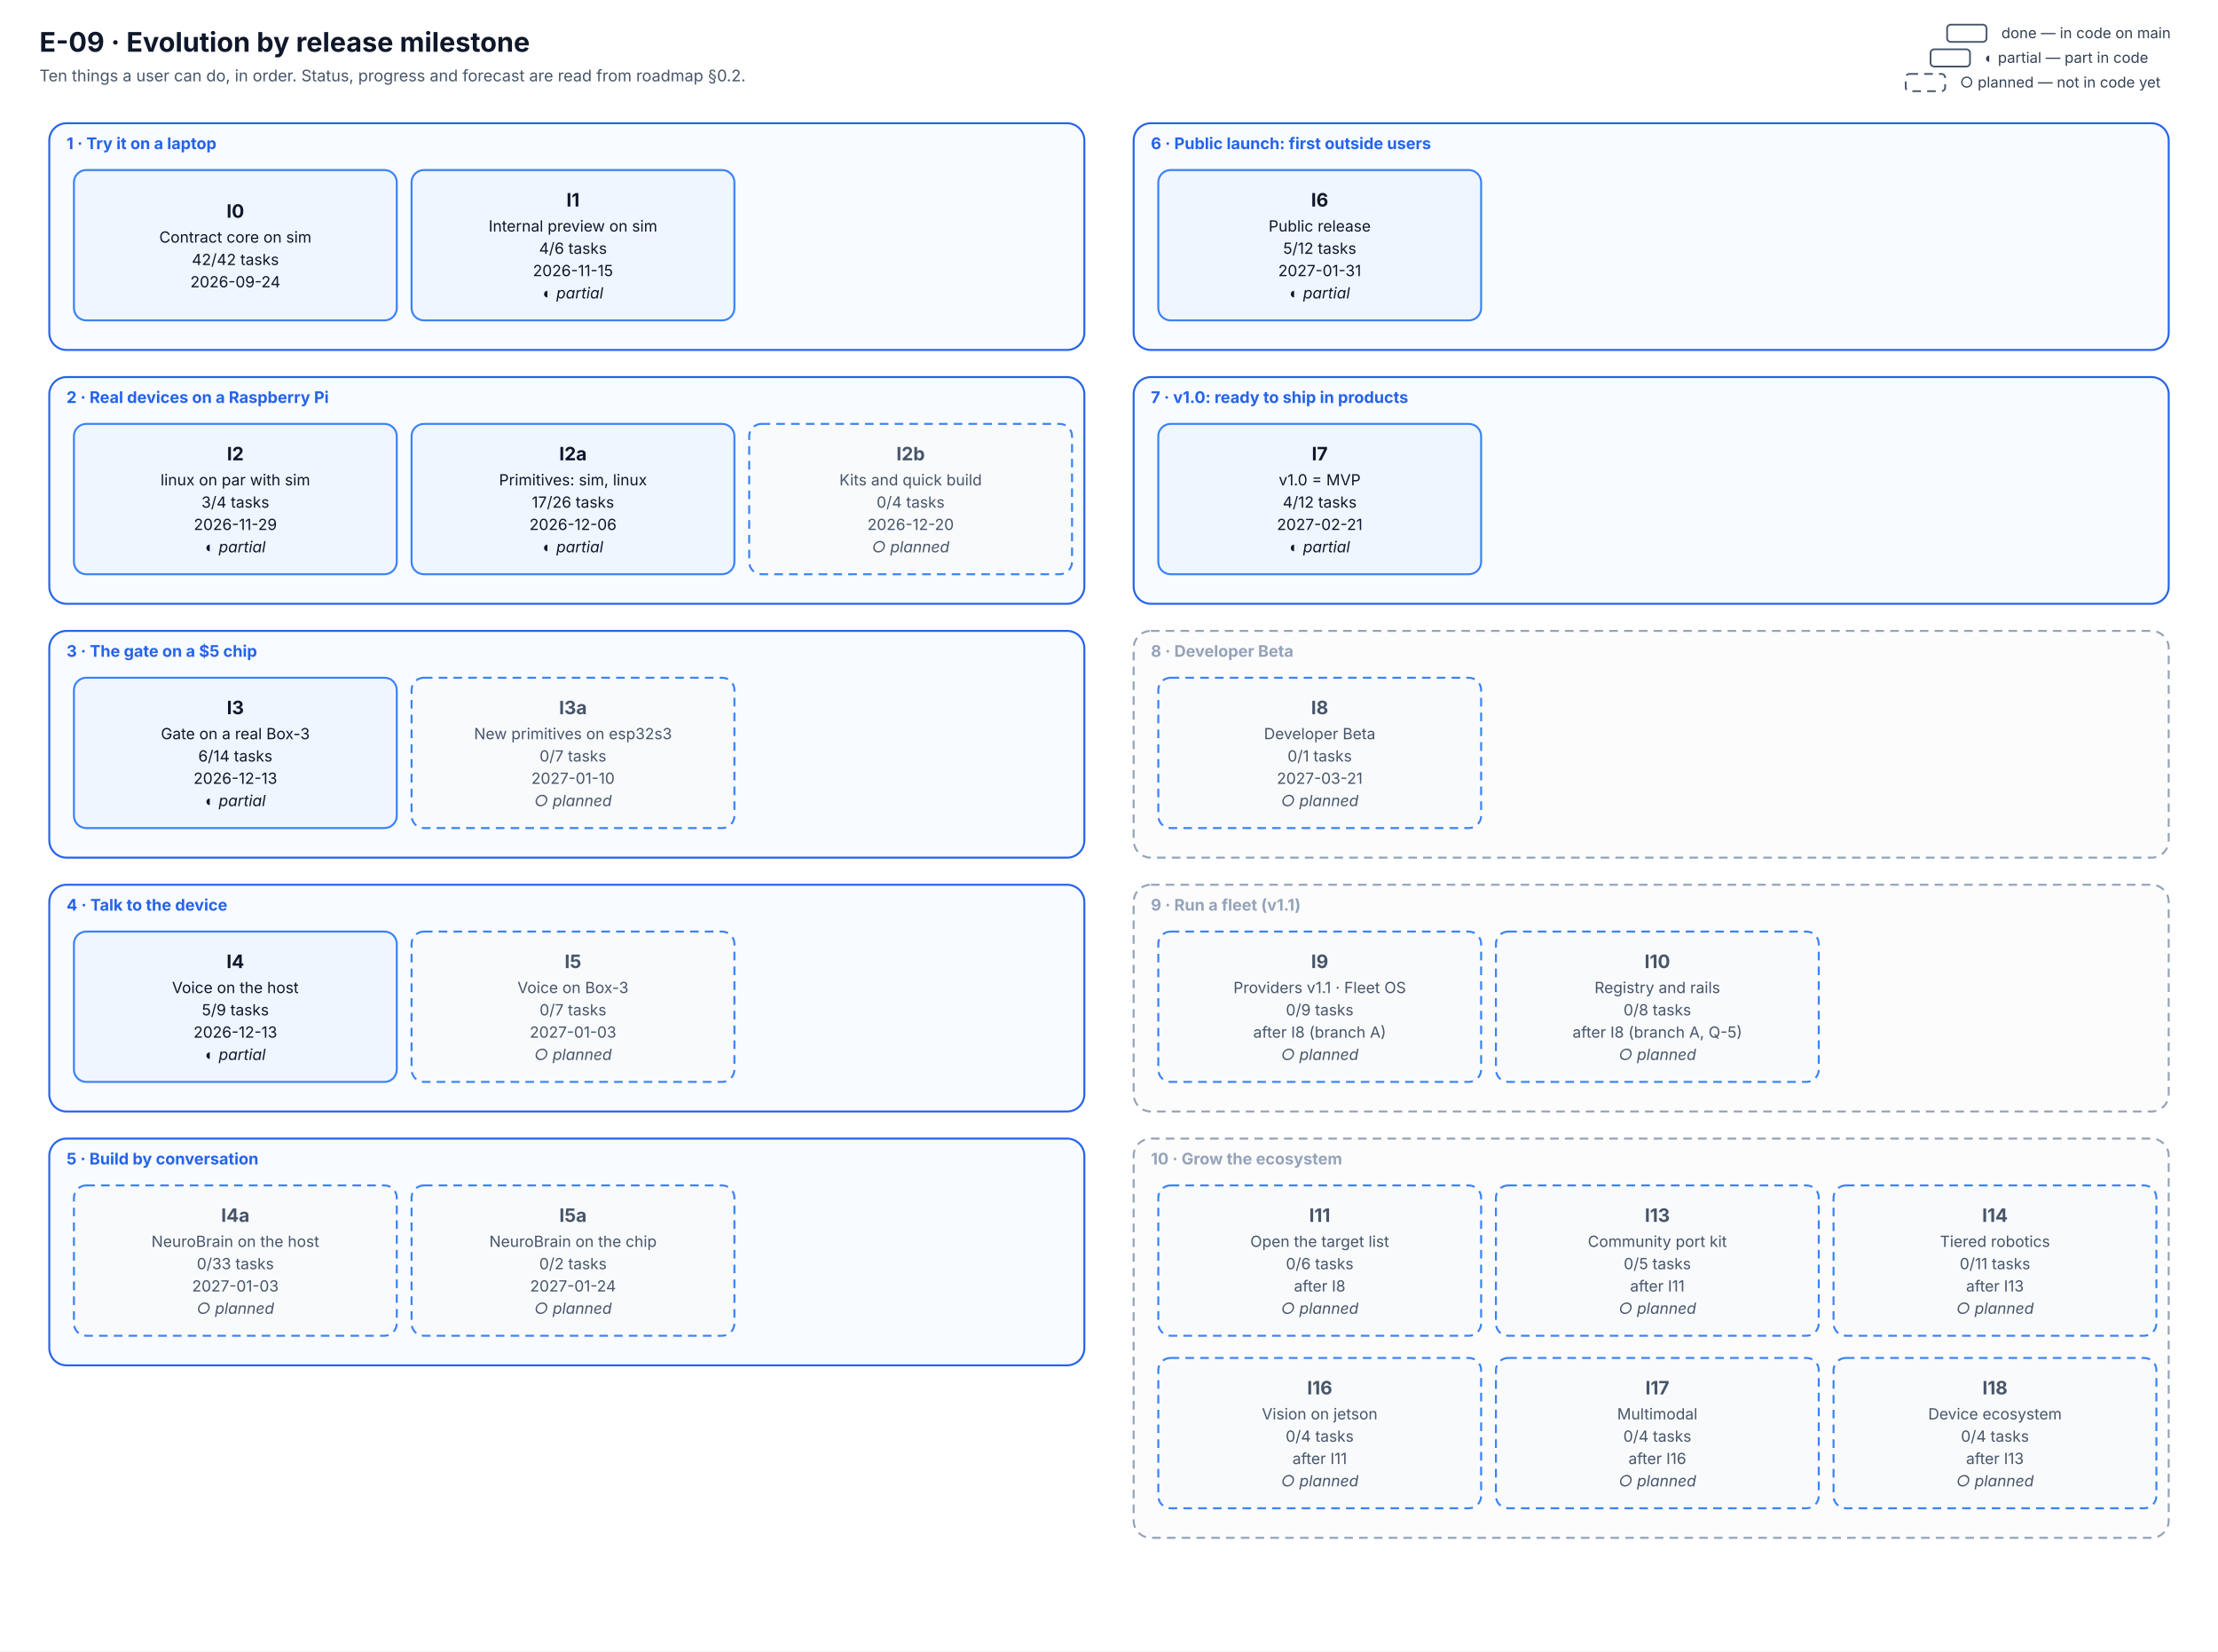
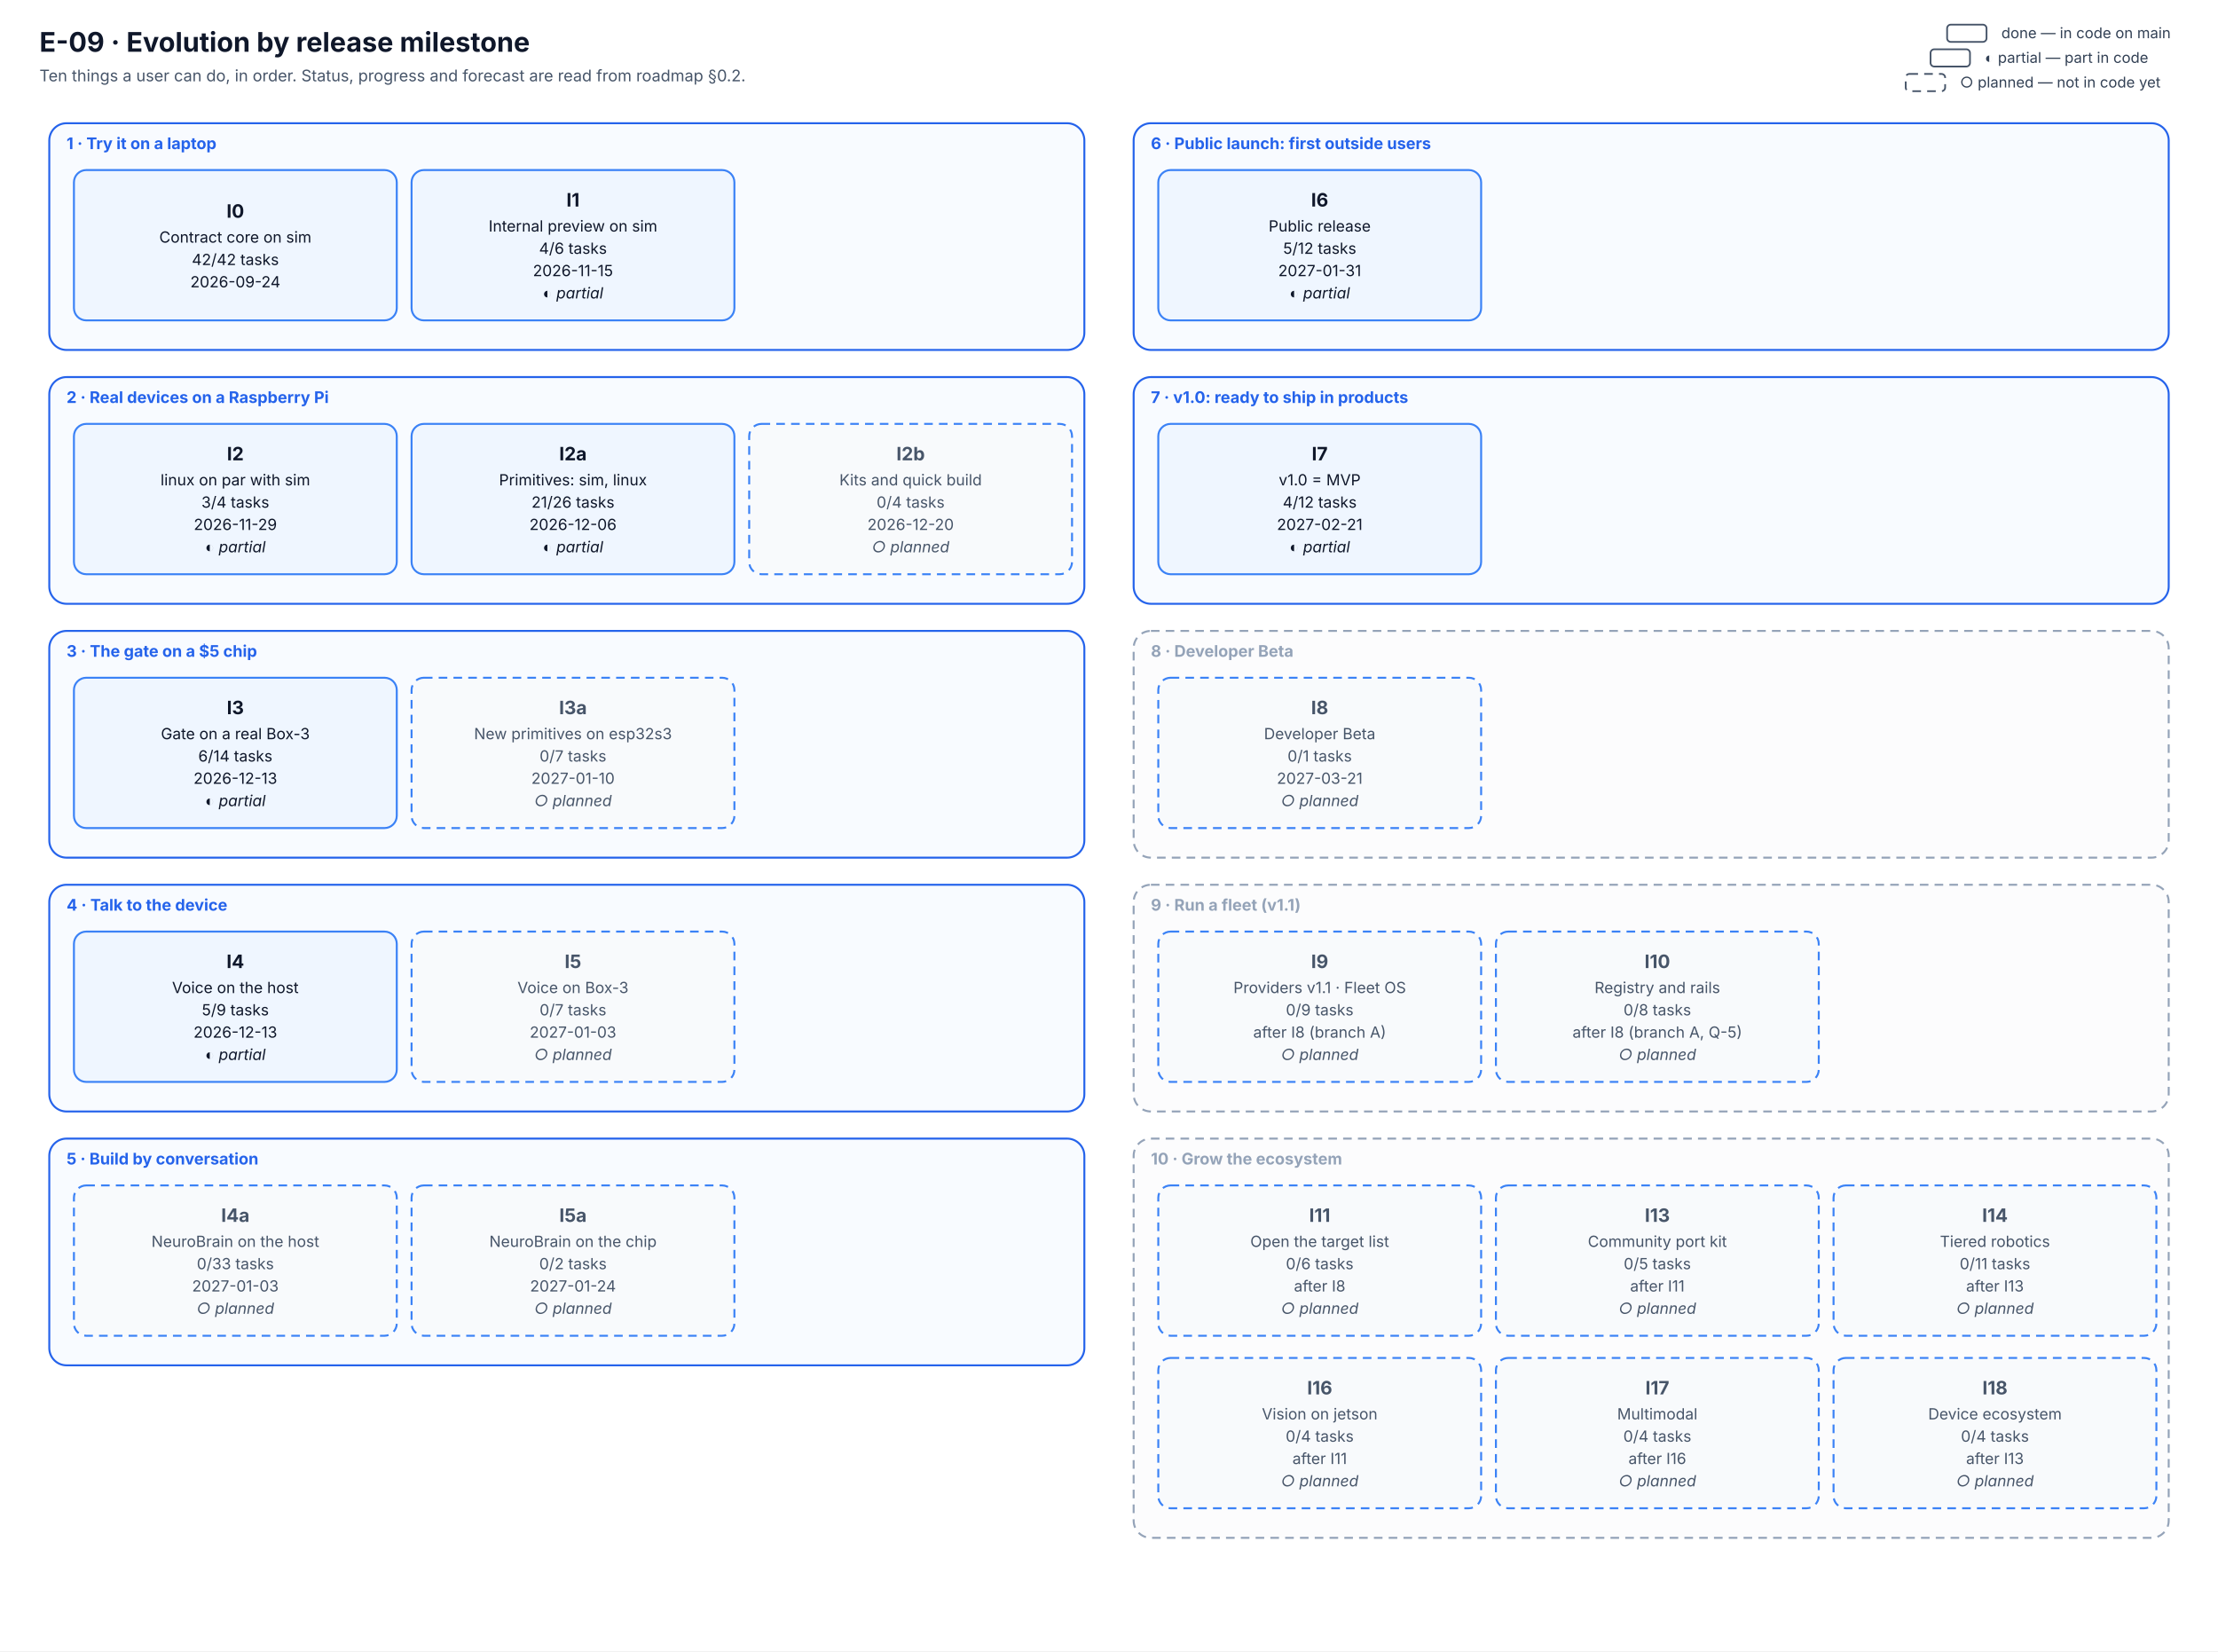
<svg xmlns="http://www.w3.org/2000/svg" viewBox="0 0 1800 1340" width="1800" height="1340" font-family="Inter, 'Segoe UI', system-ui, -apple-system, Roboto, Helvetica, Arial, sans-serif" role="img" aria-labelledby="E-09-evolution-title E-09-evolution-desc">
  <defs>
    <marker id="arr" viewBox="0 0 10 10" refX="9" refY="5" markerWidth="7" markerHeight="7" orient="auto-start-reverse">
      <path d="M0,0 L10,5 L0,10 z" fill="#334155" />
    </marker>
  </defs>
  <rect width="1800" height="1340" fill="#ffffff" />
  <text x="32.0" y="42.0" font-size="22" fill="#0f172a" text-anchor="start" font-weight="700">E-09 · Evolution by release milestone</text>
  <text x="32.0" y="66.0" font-size="13" fill="#475569" text-anchor="start">Ten things a user can do, in order. Status, progress and forecast are read from roadmap §0.2.</text>
  <rect x="40" y="100" width="840" height="184" rx="14" fill="#f8fbff" stroke="#2563eb" stroke-width="1.6" />
  <text x="54.0" y="121.0" font-size="13" fill="#2563eb" text-anchor="start" font-weight="700">1 · Try it on a laptop</text>
  <rect x="40" y="306" width="840" height="184" rx="14" fill="#f8fbff" stroke="#2563eb" stroke-width="1.6" />
  <text x="54.0" y="327.0" font-size="13" fill="#2563eb" text-anchor="start" font-weight="700">2 · Real devices on a Raspberry Pi</text>
  <rect x="40" y="512" width="840" height="184" rx="14" fill="#f8fbff" stroke="#2563eb" stroke-width="1.6" />
  <text x="54.0" y="533.0" font-size="13" fill="#2563eb" text-anchor="start" font-weight="700">3 · The gate on a $5 chip</text>
  <rect x="40" y="718" width="840" height="184" rx="14" fill="#f8fbff" stroke="#2563eb" stroke-width="1.6" />
  <text x="54.0" y="739.0" font-size="13" fill="#2563eb" text-anchor="start" font-weight="700">4 · Talk to the device</text>
  <rect x="40" y="924" width="840" height="184" rx="14" fill="#f8fbff" stroke="#2563eb" stroke-width="1.6" />
  <text x="54.0" y="945.0" font-size="13" fill="#2563eb" text-anchor="start" font-weight="700">5 · Build by conversation</text>
  <rect x="920" y="100" width="840" height="184" rx="14" fill="#f8fbff" stroke="#2563eb" stroke-width="1.6" />
  <text x="934.0" y="121.0" font-size="13" fill="#2563eb" text-anchor="start" font-weight="700">6 · Public launch: first outside users</text>
  <rect x="920" y="306" width="840" height="184" rx="14" fill="#f8fbff" stroke="#2563eb" stroke-width="1.6" />
  <text x="934.0" y="327.0" font-size="13" fill="#2563eb" text-anchor="start" font-weight="700">7 · v1.0: ready to ship in products</text>
  <rect x="920" y="512" width="840" height="184" rx="14" fill="#fcfcfd" stroke="#94a3b8" stroke-width="1.6" stroke-dasharray="7 5" />
  <text x="934.0" y="533.0" font-size="13" fill="#94a3b8" text-anchor="start" font-weight="700">8 · Developer Beta</text>
  <rect x="920" y="718" width="840" height="184" rx="14" fill="#fcfcfd" stroke="#94a3b8" stroke-width="1.6" stroke-dasharray="7 5" />
  <text x="934.0" y="739.0" font-size="13" fill="#94a3b8" text-anchor="start" font-weight="700">9 · Run a fleet (v1.1)</text>
  <rect x="920" y="924" width="840" height="324" rx="14" fill="#fcfcfd" stroke="#94a3b8" stroke-width="1.6" stroke-dasharray="7 5" />
  <text x="934.0" y="945.0" font-size="13" fill="#94a3b8" text-anchor="start" font-weight="700">10 · Grow the ecosystem</text>
  <rect x="60" y="138" width="262" height="122" rx="10" fill="#eff6ff" stroke="#3b82f6" stroke-width="1.6" />
  <text x="191.0" y="176.7" font-size="15" fill="#0f172a" text-anchor="middle" font-weight="700">I0</text>
  <text x="191.0" y="196.9" font-size="12.5" fill="#0f172a" text-anchor="middle">Contract core on sim</text>
  <text x="191.0" y="215.1" font-size="12.5" fill="#0f172a" text-anchor="middle">42/42 tasks</text>
  <text x="191.0" y="233.2" font-size="12.5" fill="#0f172a" text-anchor="middle">2026-09-24</text>
  <rect x="334" y="138" width="262" height="122" rx="10" fill="#eff6ff" stroke="#3b82f6" stroke-width="1.6" />
  <text x="465.0" y="167.6" font-size="15" fill="#0f172a" text-anchor="middle" font-weight="700">I1</text>
  <text x="465.0" y="187.9" font-size="12.5" fill="#0f172a" text-anchor="middle">Internal preview on sim</text>
  <text x="465.0" y="206.0" font-size="12.5" fill="#0f172a" text-anchor="middle">4/6 tasks</text>
  <text x="465.0" y="224.1" font-size="12.5" fill="#0f172a" text-anchor="middle">2026-11-15</text>
  <text x="465.0" y="242.2" font-size="12.5" fill="#0f172a" text-anchor="middle" font-style="italic">◐ partial</text>
  <rect x="60" y="344" width="262" height="122" rx="10" fill="#eff6ff" stroke="#3b82f6" stroke-width="1.6" />
  <text x="191.0" y="373.6" font-size="15" fill="#0f172a" text-anchor="middle" font-weight="700">I2</text>
  <text x="191.0" y="393.9" font-size="12.5" fill="#0f172a" text-anchor="middle">linux on par with sim</text>
  <text x="191.0" y="412.0" font-size="12.5" fill="#0f172a" text-anchor="middle">3/4 tasks</text>
  <text x="191.0" y="430.1" font-size="12.5" fill="#0f172a" text-anchor="middle">2026-11-29</text>
  <text x="191.0" y="448.2" font-size="12.5" fill="#0f172a" text-anchor="middle" font-style="italic">◐ partial</text>
  <rect x="334" y="344" width="262" height="122" rx="10" fill="#eff6ff" stroke="#3b82f6" stroke-width="1.6" />
  <text x="465.0" y="373.6" font-size="15" fill="#0f172a" text-anchor="middle" font-weight="700">I2a</text>
  <text x="465.0" y="393.9" font-size="12.5" fill="#0f172a" text-anchor="middle">Primitives: sim, linux</text>
-   <text x="465.0" y="412.0" font-size="12.5" fill="#0f172a" text-anchor="middle">17/26 tasks</text>
+   <text x="465.0" y="412.0" font-size="12.5" fill="#0f172a" text-anchor="middle">21/26 tasks</text>
  <text x="465.0" y="430.1" font-size="12.5" fill="#0f172a" text-anchor="middle">2026-12-06</text>
  <text x="465.0" y="448.2" font-size="12.5" fill="#0f172a" text-anchor="middle" font-style="italic">◐ partial</text>
  <rect x="608" y="344" width="262" height="122" rx="10" fill="#f8fafc" stroke="#3b82f6" stroke-width="1.6" stroke-dasharray="7 5" />
  <text x="739.0" y="373.6" font-size="15" fill="#475569" text-anchor="middle" font-weight="700">I2b</text>
  <text x="739.0" y="393.9" font-size="12.5" fill="#475569" text-anchor="middle">Kits and quick build</text>
  <text x="739.0" y="412.0" font-size="12.5" fill="#475569" text-anchor="middle">0/4 tasks</text>
  <text x="739.0" y="430.1" font-size="12.5" fill="#475569" text-anchor="middle">2026-12-20</text>
  <text x="739.0" y="448.2" font-size="12.5" fill="#475569" text-anchor="middle" font-style="italic">○ planned</text>
  <rect x="60" y="550" width="262" height="122" rx="10" fill="#eff6ff" stroke="#3b82f6" stroke-width="1.6" />
  <text x="191.0" y="579.6" font-size="15" fill="#0f172a" text-anchor="middle" font-weight="700">I3</text>
  <text x="191.0" y="599.9" font-size="12.5" fill="#0f172a" text-anchor="middle">Gate on a real Box-3</text>
  <text x="191.0" y="618.0" font-size="12.5" fill="#0f172a" text-anchor="middle">6/14 tasks</text>
  <text x="191.0" y="636.1" font-size="12.5" fill="#0f172a" text-anchor="middle">2026-12-13</text>
  <text x="191.0" y="654.2" font-size="12.5" fill="#0f172a" text-anchor="middle" font-style="italic">◐ partial</text>
  <rect x="334" y="550" width="262" height="122" rx="10" fill="#f8fafc" stroke="#3b82f6" stroke-width="1.6" stroke-dasharray="7 5" />
  <text x="465.0" y="579.6" font-size="15" fill="#475569" text-anchor="middle" font-weight="700">I3a</text>
  <text x="465.0" y="599.9" font-size="12.5" fill="#475569" text-anchor="middle">New primitives on esp32s3</text>
  <text x="465.0" y="618.0" font-size="12.5" fill="#475569" text-anchor="middle">0/7 tasks</text>
  <text x="465.0" y="636.1" font-size="12.5" fill="#475569" text-anchor="middle">2027-01-10</text>
  <text x="465.0" y="654.2" font-size="12.5" fill="#475569" text-anchor="middle" font-style="italic">○ planned</text>
  <rect x="60" y="756" width="262" height="122" rx="10" fill="#eff6ff" stroke="#3b82f6" stroke-width="1.6" />
  <text x="191.0" y="785.6" font-size="15" fill="#0f172a" text-anchor="middle" font-weight="700">I4</text>
  <text x="191.0" y="805.9" font-size="12.5" fill="#0f172a" text-anchor="middle">Voice on the host</text>
  <text x="191.0" y="824.0" font-size="12.5" fill="#0f172a" text-anchor="middle">5/9 tasks</text>
  <text x="191.0" y="842.1" font-size="12.5" fill="#0f172a" text-anchor="middle">2026-12-13</text>
  <text x="191.0" y="860.2" font-size="12.5" fill="#0f172a" text-anchor="middle" font-style="italic">◐ partial</text>
  <rect x="334" y="756" width="262" height="122" rx="10" fill="#f8fafc" stroke="#3b82f6" stroke-width="1.6" stroke-dasharray="7 5" />
  <text x="465.0" y="785.6" font-size="15" fill="#475569" text-anchor="middle" font-weight="700">I5</text>
  <text x="465.0" y="805.9" font-size="12.5" fill="#475569" text-anchor="middle">Voice on Box-3</text>
  <text x="465.0" y="824.0" font-size="12.5" fill="#475569" text-anchor="middle">0/7 tasks</text>
  <text x="465.0" y="842.1" font-size="12.5" fill="#475569" text-anchor="middle">2027-01-03</text>
  <text x="465.0" y="860.2" font-size="12.5" fill="#475569" text-anchor="middle" font-style="italic">○ planned</text>
  <rect x="60" y="962" width="262" height="122" rx="10" fill="#f8fafc" stroke="#3b82f6" stroke-width="1.6" stroke-dasharray="7 5" />
  <text x="191.0" y="991.6" font-size="15" fill="#475569" text-anchor="middle" font-weight="700">I4a</text>
  <text x="191.0" y="1011.9" font-size="12.5" fill="#475569" text-anchor="middle">NeuroBrain on the host</text>
  <text x="191.0" y="1030.0" font-size="12.5" fill="#475569" text-anchor="middle">0/33 tasks</text>
  <text x="191.0" y="1048.1" font-size="12.5" fill="#475569" text-anchor="middle">2027-01-03</text>
  <text x="191.0" y="1066.2" font-size="12.5" fill="#475569" text-anchor="middle" font-style="italic">○ planned</text>
  <rect x="334" y="962" width="262" height="122" rx="10" fill="#f8fafc" stroke="#3b82f6" stroke-width="1.6" stroke-dasharray="7 5" />
  <text x="465.0" y="991.6" font-size="15" fill="#475569" text-anchor="middle" font-weight="700">I5a</text>
  <text x="465.0" y="1011.9" font-size="12.5" fill="#475569" text-anchor="middle">NeuroBrain on the chip</text>
  <text x="465.0" y="1030.0" font-size="12.5" fill="#475569" text-anchor="middle">0/2 tasks</text>
  <text x="465.0" y="1048.1" font-size="12.5" fill="#475569" text-anchor="middle">2027-01-24</text>
  <text x="465.0" y="1066.2" font-size="12.5" fill="#475569" text-anchor="middle" font-style="italic">○ planned</text>
  <rect x="940" y="138" width="262" height="122" rx="10" fill="#eff6ff" stroke="#3b82f6" stroke-width="1.6" />
  <text x="1071.0" y="167.6" font-size="15" fill="#0f172a" text-anchor="middle" font-weight="700">I6</text>
  <text x="1071.0" y="187.9" font-size="12.5" fill="#0f172a" text-anchor="middle">Public release</text>
  <text x="1071.0" y="206.0" font-size="12.5" fill="#0f172a" text-anchor="middle">5/12 tasks</text>
  <text x="1071.0" y="224.1" font-size="12.5" fill="#0f172a" text-anchor="middle">2027-01-31</text>
  <text x="1071.0" y="242.2" font-size="12.5" fill="#0f172a" text-anchor="middle" font-style="italic">◐ partial</text>
  <rect x="940" y="344" width="262" height="122" rx="10" fill="#eff6ff" stroke="#3b82f6" stroke-width="1.6" />
  <text x="1071.0" y="373.6" font-size="15" fill="#0f172a" text-anchor="middle" font-weight="700">I7</text>
  <text x="1071.0" y="393.9" font-size="12.5" fill="#0f172a" text-anchor="middle">v1.0 = MVP</text>
  <text x="1071.0" y="412.0" font-size="12.5" fill="#0f172a" text-anchor="middle">4/12 tasks</text>
  <text x="1071.0" y="430.1" font-size="12.5" fill="#0f172a" text-anchor="middle">2027-02-21</text>
  <text x="1071.0" y="448.2" font-size="12.5" fill="#0f172a" text-anchor="middle" font-style="italic">◐ partial</text>
  <rect x="940" y="550" width="262" height="122" rx="10" fill="#f8fafc" stroke="#3b82f6" stroke-width="1.6" stroke-dasharray="7 5" />
  <text x="1071.0" y="579.6" font-size="15" fill="#475569" text-anchor="middle" font-weight="700">I8</text>
  <text x="1071.0" y="599.9" font-size="12.5" fill="#475569" text-anchor="middle">Developer Beta</text>
  <text x="1071.0" y="618.0" font-size="12.5" fill="#475569" text-anchor="middle">0/1 tasks</text>
  <text x="1071.0" y="636.1" font-size="12.5" fill="#475569" text-anchor="middle">2027-03-21</text>
  <text x="1071.0" y="654.2" font-size="12.5" fill="#475569" text-anchor="middle" font-style="italic">○ planned</text>
  <rect x="940" y="756" width="262" height="122" rx="10" fill="#f8fafc" stroke="#3b82f6" stroke-width="1.6" stroke-dasharray="7 5" />
  <text x="1071.0" y="785.6" font-size="15" fill="#475569" text-anchor="middle" font-weight="700">I9</text>
  <text x="1071.0" y="805.9" font-size="12.5" fill="#475569" text-anchor="middle">Providers v1.1 · Fleet OS</text>
  <text x="1071.0" y="824.0" font-size="12.5" fill="#475569" text-anchor="middle">0/9 tasks</text>
  <text x="1071.0" y="842.1" font-size="12.5" fill="#475569" text-anchor="middle">after I8 (branch A)</text>
  <text x="1071.0" y="860.2" font-size="12.5" fill="#475569" text-anchor="middle" font-style="italic">○ planned</text>
  <rect x="1214" y="756" width="262" height="122" rx="10" fill="#f8fafc" stroke="#3b82f6" stroke-width="1.6" stroke-dasharray="7 5" />
  <text x="1345.0" y="785.6" font-size="15" fill="#475569" text-anchor="middle" font-weight="700">I10</text>
  <text x="1345.0" y="805.9" font-size="12.5" fill="#475569" text-anchor="middle">Registry and rails</text>
  <text x="1345.0" y="824.0" font-size="12.5" fill="#475569" text-anchor="middle">0/8 tasks</text>
  <text x="1345.0" y="842.1" font-size="12.5" fill="#475569" text-anchor="middle">after I8 (branch A, Q-5)</text>
  <text x="1345.0" y="860.2" font-size="12.5" fill="#475569" text-anchor="middle" font-style="italic">○ planned</text>
  <rect x="940" y="962" width="262" height="122" rx="10" fill="#f8fafc" stroke="#3b82f6" stroke-width="1.6" stroke-dasharray="7 5" />
  <text x="1071.0" y="991.6" font-size="15" fill="#475569" text-anchor="middle" font-weight="700">I11</text>
  <text x="1071.0" y="1011.9" font-size="12.5" fill="#475569" text-anchor="middle">Open the target list</text>
  <text x="1071.0" y="1030.0" font-size="12.5" fill="#475569" text-anchor="middle">0/6 tasks</text>
  <text x="1071.0" y="1048.1" font-size="12.5" fill="#475569" text-anchor="middle">after I8</text>
  <text x="1071.0" y="1066.2" font-size="12.5" fill="#475569" text-anchor="middle" font-style="italic">○ planned</text>
  <rect x="1214" y="962" width="262" height="122" rx="10" fill="#f8fafc" stroke="#3b82f6" stroke-width="1.6" stroke-dasharray="7 5" />
  <text x="1345.0" y="991.6" font-size="15" fill="#475569" text-anchor="middle" font-weight="700">I13</text>
  <text x="1345.0" y="1011.9" font-size="12.5" fill="#475569" text-anchor="middle">Community port kit</text>
  <text x="1345.0" y="1030.0" font-size="12.5" fill="#475569" text-anchor="middle">0/5 tasks</text>
  <text x="1345.0" y="1048.1" font-size="12.5" fill="#475569" text-anchor="middle">after I11</text>
  <text x="1345.0" y="1066.2" font-size="12.5" fill="#475569" text-anchor="middle" font-style="italic">○ planned</text>
  <rect x="1488" y="962" width="262" height="122" rx="10" fill="#f8fafc" stroke="#3b82f6" stroke-width="1.6" stroke-dasharray="7 5" />
  <text x="1619.0" y="991.6" font-size="15" fill="#475569" text-anchor="middle" font-weight="700">I14</text>
  <text x="1619.0" y="1011.9" font-size="12.5" fill="#475569" text-anchor="middle">Tiered robotics</text>
  <text x="1619.0" y="1030.0" font-size="12.5" fill="#475569" text-anchor="middle">0/11 tasks</text>
  <text x="1619.0" y="1048.1" font-size="12.5" fill="#475569" text-anchor="middle">after I13</text>
  <text x="1619.0" y="1066.2" font-size="12.5" fill="#475569" text-anchor="middle" font-style="italic">○ planned</text>
  <rect x="940" y="1102" width="262" height="122" rx="10" fill="#f8fafc" stroke="#3b82f6" stroke-width="1.6" stroke-dasharray="7 5" />
  <text x="1071.0" y="1131.6" font-size="15" fill="#475569" text-anchor="middle" font-weight="700">I16</text>
  <text x="1071.0" y="1151.9" font-size="12.5" fill="#475569" text-anchor="middle">Vision on jetson</text>
  <text x="1071.0" y="1170.0" font-size="12.5" fill="#475569" text-anchor="middle">0/4 tasks</text>
  <text x="1071.0" y="1188.1" font-size="12.5" fill="#475569" text-anchor="middle">after I11</text>
  <text x="1071.0" y="1206.2" font-size="12.5" fill="#475569" text-anchor="middle" font-style="italic">○ planned</text>
  <rect x="1214" y="1102" width="262" height="122" rx="10" fill="#f8fafc" stroke="#3b82f6" stroke-width="1.6" stroke-dasharray="7 5" />
  <text x="1345.0" y="1131.6" font-size="15" fill="#475569" text-anchor="middle" font-weight="700">I17</text>
  <text x="1345.0" y="1151.9" font-size="12.5" fill="#475569" text-anchor="middle">Multimodal</text>
  <text x="1345.0" y="1170.0" font-size="12.5" fill="#475569" text-anchor="middle">0/4 tasks</text>
  <text x="1345.0" y="1188.1" font-size="12.5" fill="#475569" text-anchor="middle">after I16</text>
  <text x="1345.0" y="1206.2" font-size="12.5" fill="#475569" text-anchor="middle" font-style="italic">○ planned</text>
  <rect x="1488" y="1102" width="262" height="122" rx="10" fill="#f8fafc" stroke="#3b82f6" stroke-width="1.6" stroke-dasharray="7 5" />
  <text x="1619.0" y="1131.6" font-size="15" fill="#475569" text-anchor="middle" font-weight="700">I18</text>
  <text x="1619.0" y="1151.9" font-size="12.5" fill="#475569" text-anchor="middle">Device ecosystem</text>
  <text x="1619.0" y="1170.0" font-size="12.5" fill="#475569" text-anchor="middle">0/4 tasks</text>
  <text x="1619.0" y="1188.1" font-size="12.5" fill="#475569" text-anchor="middle">after I13</text>
  <text x="1619.0" y="1206.2" font-size="12.5" fill="#475569" text-anchor="middle" font-style="italic">○ planned</text>
  <rect x="1546.56" y="60" width="32" height="14" rx="3" fill="#ffffff" stroke="#475569" stroke-width="1.4" stroke-dasharray="7 5" />
  <text x="1590.6" y="71.0" font-size="12" fill="#334155" text-anchor="start">○ planned — not in code yet</text>
  <rect x="1566.72" y="40" width="32" height="14" rx="3" fill="#ffffff" stroke="#475569" stroke-width="1.4" />
  <text x="1610.7" y="51.0" font-size="12" fill="#334155" text-anchor="start">◐ partial — part in code</text>
  <rect x="1580.16" y="20" width="32" height="14" rx="3" fill="#ffffff" stroke="#475569" stroke-width="1.4" />
  <text x="1624.2" y="31.0" font-size="12" fill="#334155" text-anchor="start">done — in code on main</text>
</svg>
